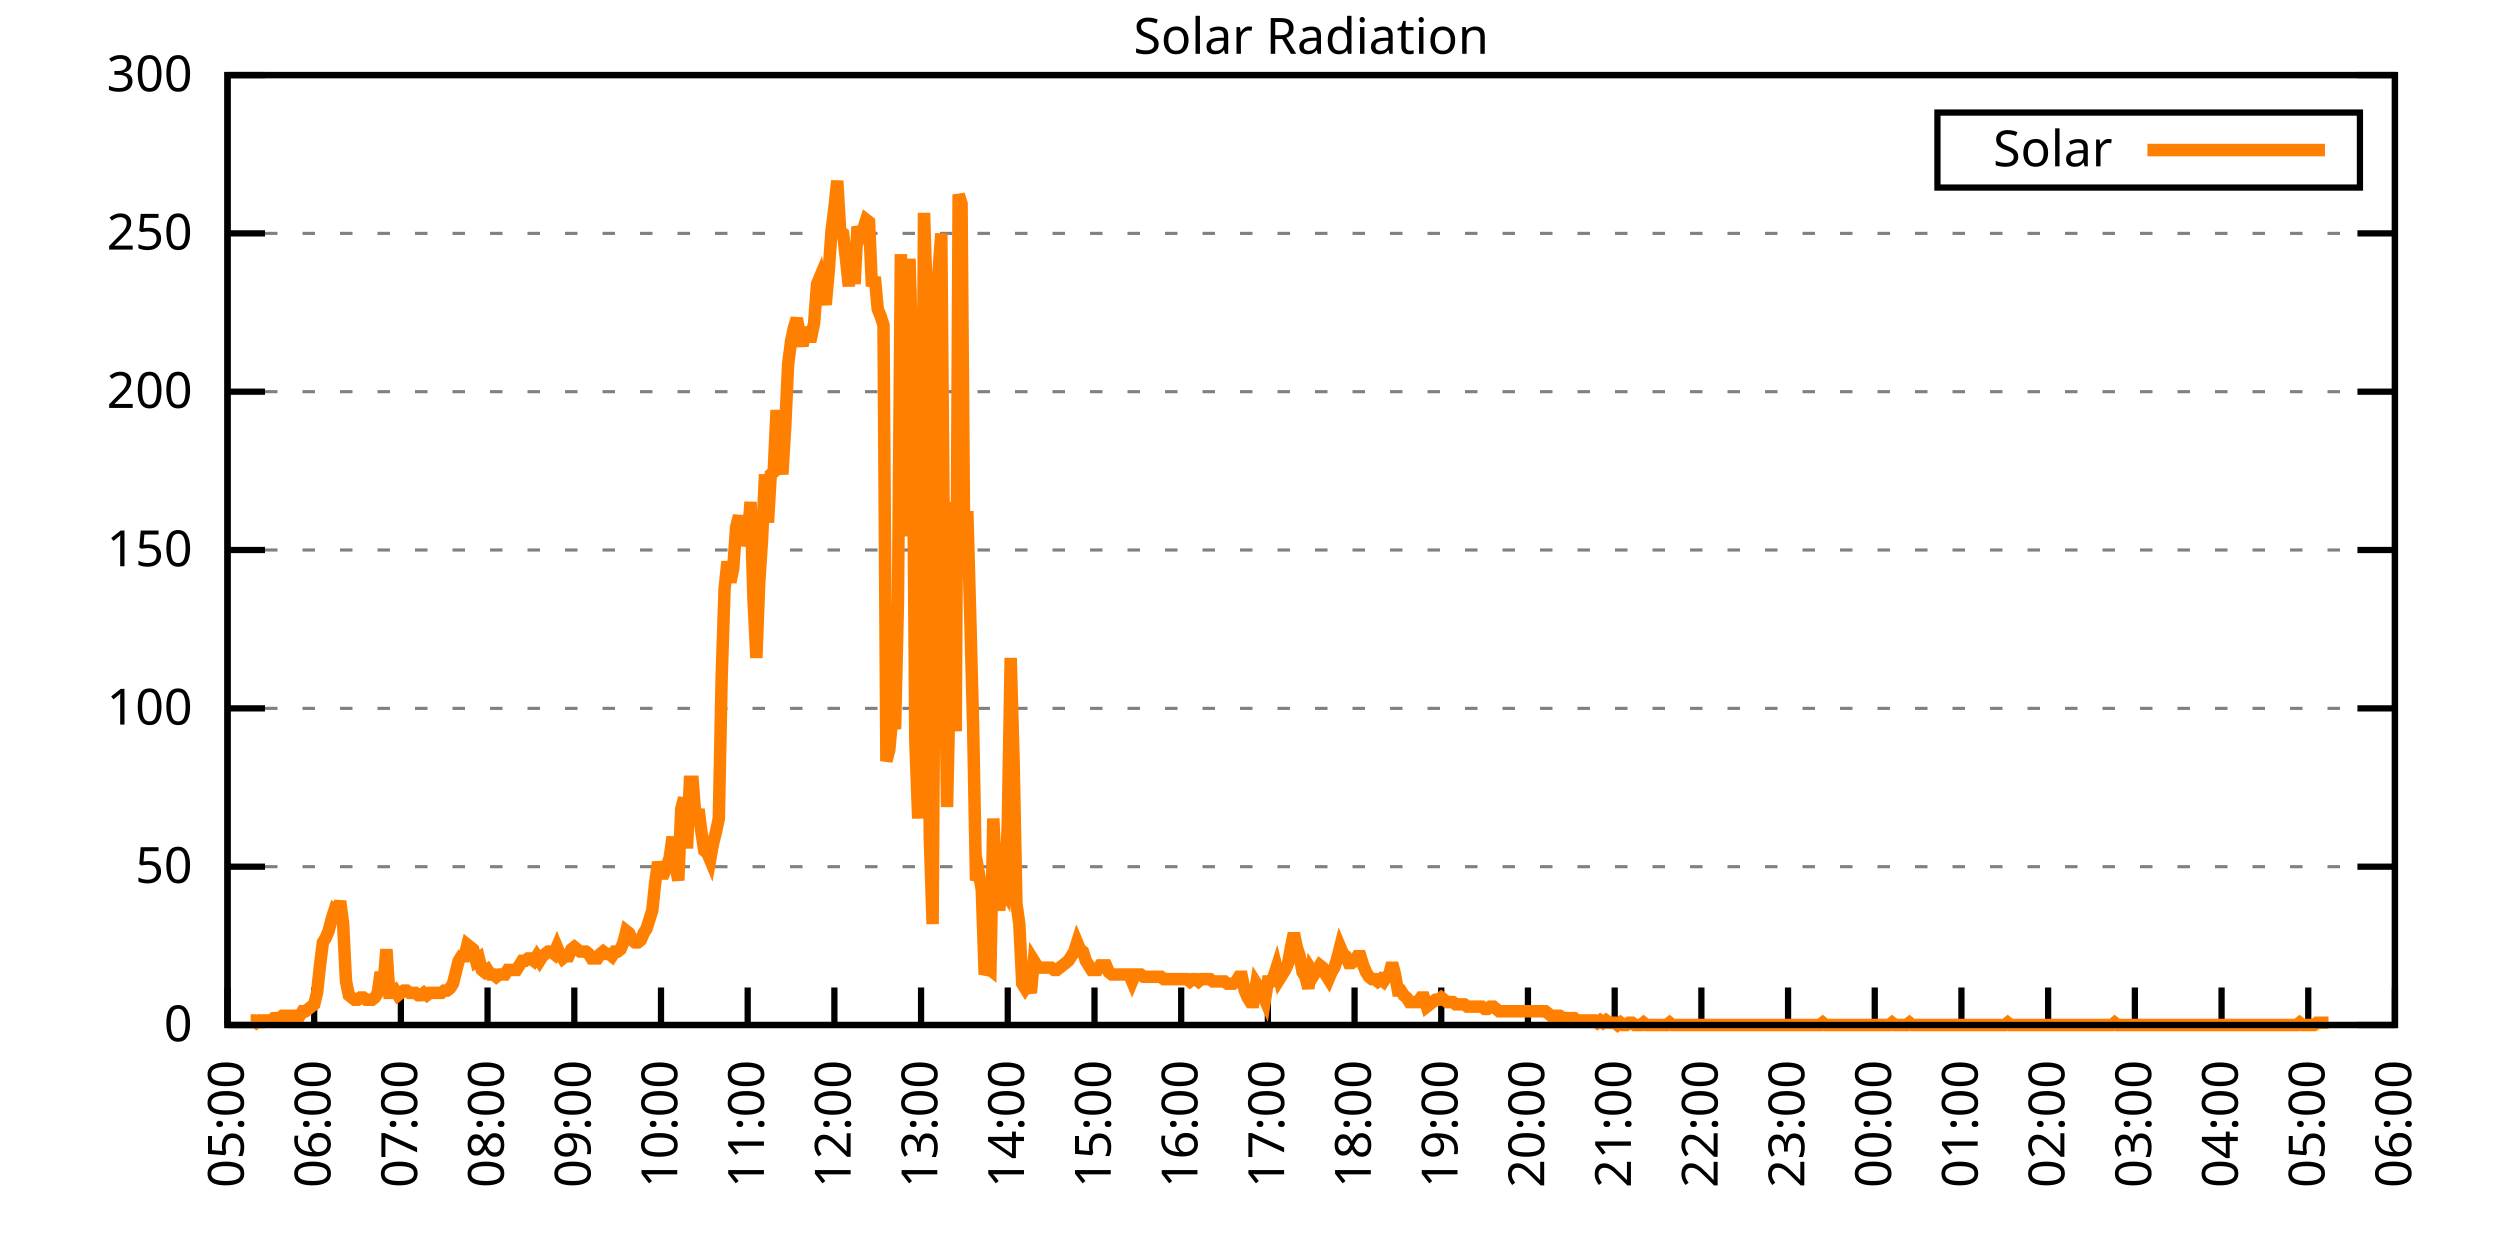
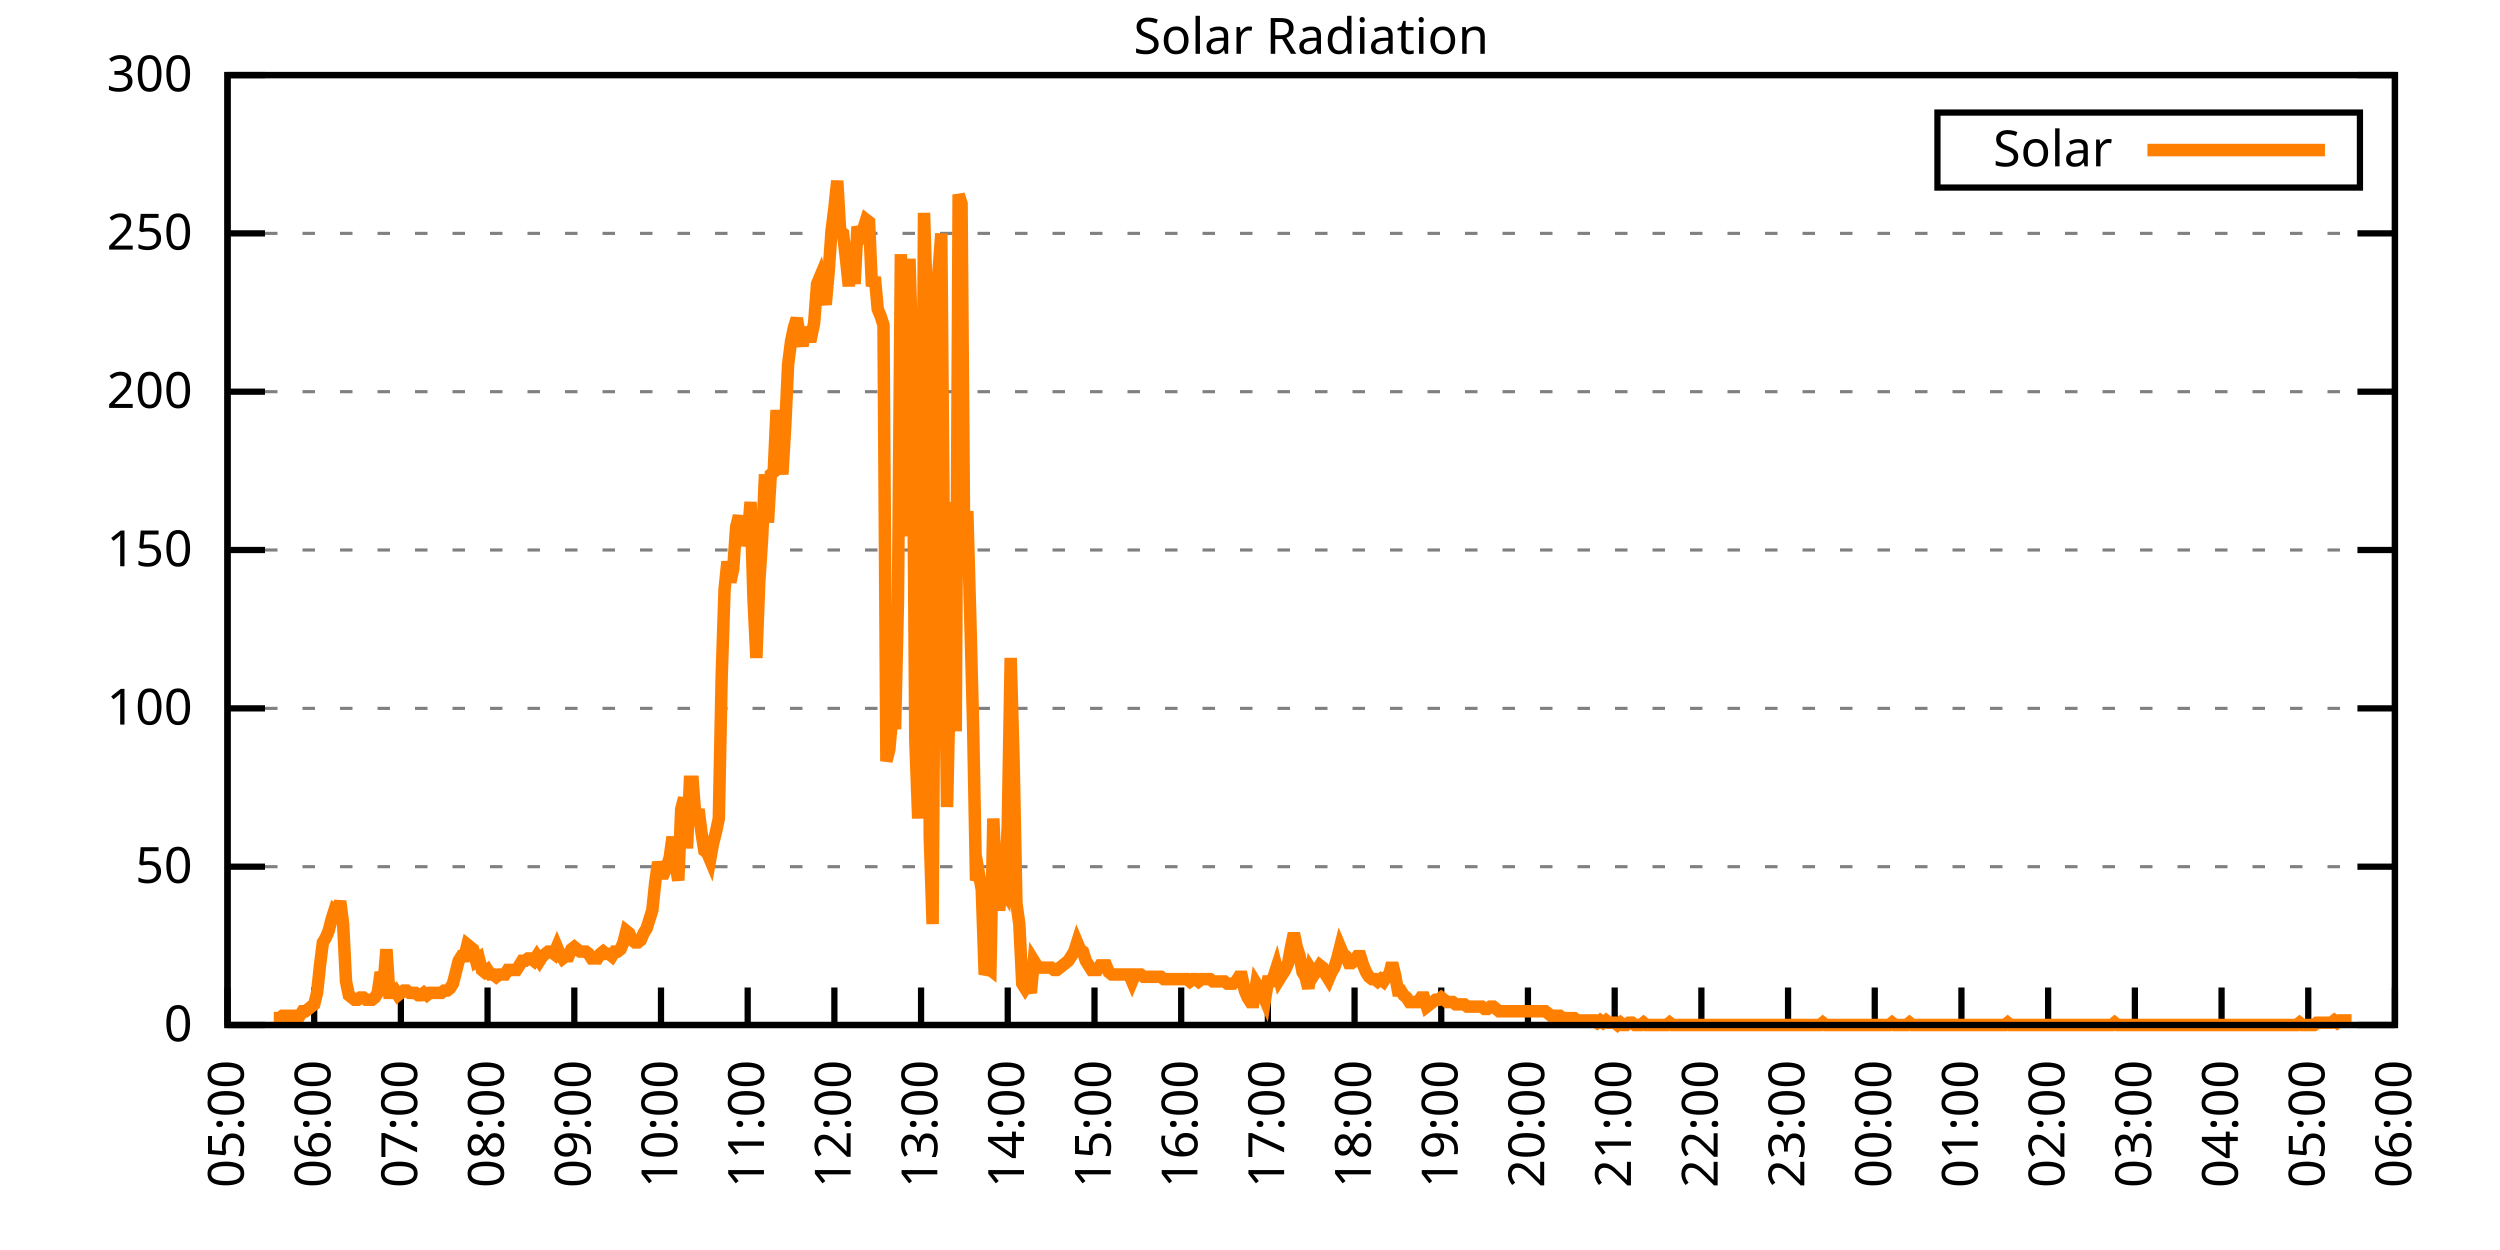
<svg xmlns="http://www.w3.org/2000/svg" xmlns:xlink="http://www.w3.org/1999/xlink" width="400" height="200" viewBox="0 0 400 200">
  <g id="gnuplot_canvas">
    <rect x="0" y="0" width="400" height="200" fill="none" />
    <defs>
      <circle id="gpDot" r="0.5" stroke-width="0.5" stroke="currentColor" />
      <path id="gpPt0" stroke-width="0.333" stroke="currentColor" d="M-1,0 h2 M0,-1 v2" />
      <path id="gpPt1" stroke-width="0.333" stroke="currentColor" d="M-1,-1 L1,1 M1,-1 L-1,1" />
      <path id="gpPt2" stroke-width="0.333" stroke="currentColor" d="M-1,0 L1,0 M0,-1 L0,1 M-1,-1 L1,1 M-1,1 L1,-1" />
      <rect id="gpPt3" stroke-width="0.333" stroke="currentColor" x="-1" y="-1" width="2" height="2" />
      <rect id="gpPt4" stroke-width="0.333" stroke="currentColor" fill="currentColor" x="-1" y="-1" width="2" height="2" />
      <circle id="gpPt5" stroke-width="0.333" stroke="currentColor" cx="0" cy="0" r="1" />
      <use xlink:href="#gpPt5" id="gpPt6" fill="currentColor" stroke="none" />
      <path id="gpPt7" stroke-width="0.333" stroke="currentColor" d="M0,-1.33 L-1.33,0.67 L1.33,0.67 z" />
      <use xlink:href="#gpPt7" id="gpPt8" fill="currentColor" stroke="none" />
      <use xlink:href="#gpPt7" id="gpPt9" stroke="currentColor" transform="rotate(180)" />
      <use xlink:href="#gpPt9" id="gpPt10" fill="currentColor" stroke="none" />
      <use xlink:href="#gpPt3" id="gpPt11" stroke="currentColor" transform="rotate(45)" />
      <use xlink:href="#gpPt11" id="gpPt12" fill="currentColor" stroke="none" />
      <path id="gpPt13" stroke-width="0.333" stroke="currentColor" d="M0,1.330 L1.265,0.411 L0.782,-1.067 L-0.782,-1.076 L-1.265,0.411 z" />
      <use xlink:href="#gpPt13" id="gpPt14" fill="currentColor" stroke="none" />
      <filter id="textbox" filterUnits="objectBoundingBox" x="0" y="0" height="1" width="1">
        <feFlood flood-color="white" flood-opacity="1" result="bgnd" />
        <feComposite in="SourceGraphic" in2="bgnd" operator="atop" />
      </filter>
      <filter id="greybox" filterUnits="objectBoundingBox" x="0" y="0" height="1" width="1">
        <feFlood flood-color="lightgrey" flood-opacity="1" result="grey" />
        <feComposite in="SourceGraphic" in2="grey" operator="atop" />
      </filter>
    </defs>
    <g fill="none" color="white" stroke="currentColor" stroke-width="1.00" stroke-linecap="butt" stroke-linejoin="miter">
</g>
    <g fill="none" color="black" stroke="currentColor" stroke-width="1.00" stroke-linecap="butt" stroke-linejoin="miter">
      <g stroke="none" shape-rendering="crispEdges">
        <polygon fill="rgb(255, 255, 255)" points="36.40,164.00 383.18,164.00 383.18,12.02 36.40,12.02 " />
      </g>
    </g>
    <g fill="none" color="black" stroke="currentColor" stroke-width="1.00" stroke-linecap="butt" stroke-linejoin="miter">
</g>
    <g fill="none" color="black" stroke="black" stroke-width="0.50" stroke-linecap="butt" stroke-linejoin="miter">
</g>
    <g fill="none" color="gray" stroke="currentColor" stroke-width="0.50" stroke-linecap="butt" stroke-linejoin="miter">
      <path stroke="gray" stroke-dasharray="2,4" class="gridline" d="M36.40,164.00 L383.19,164.00  " />
    </g>
    <g fill="none" color="gray" stroke="gray" stroke-width="1.00" stroke-linecap="butt" stroke-linejoin="miter">
</g>
    <g fill="none" color="black" stroke="currentColor" stroke-width="1.00" stroke-linecap="butt" stroke-linejoin="miter">
      <path stroke="black" d="M36.40,164.00 L42.40,164.00 M383.19,164.00 L377.19,164.00  " />
      <g transform="translate(30.80,166.60)" stroke="none" fill="black" font-family="Sans" font-size="8.00" text-anchor="end">
        <text>
          <tspan font-family="Sans"> 0</tspan>
        </text>
      </g>
    </g>
    <g fill="none" color="black" stroke="currentColor" stroke-width="1.00" stroke-linecap="butt" stroke-linejoin="miter">
</g>
    <g fill="none" color="black" stroke="black" stroke-width="0.50" stroke-linecap="butt" stroke-linejoin="miter">
</g>
    <g fill="none" color="gray" stroke="currentColor" stroke-width="0.50" stroke-linecap="butt" stroke-linejoin="miter">
      <path stroke="gray" stroke-dasharray="2,4" class="gridline" d="M36.40,138.67 L383.19,138.67  " />
    </g>
    <g fill="none" color="gray" stroke="gray" stroke-width="1.00" stroke-linecap="butt" stroke-linejoin="miter">
</g>
    <g fill="none" color="black" stroke="currentColor" stroke-width="1.00" stroke-linecap="butt" stroke-linejoin="miter">
      <path stroke="black" d="M36.40,138.67 L42.40,138.67 M383.19,138.67 L377.19,138.67  " />
      <g transform="translate(30.80,141.27)" stroke="none" fill="black" font-family="Sans" font-size="8.00" text-anchor="end">
        <text>
          <tspan font-family="Sans"> 50</tspan>
        </text>
      </g>
    </g>
    <g fill="none" color="black" stroke="currentColor" stroke-width="1.00" stroke-linecap="butt" stroke-linejoin="miter">
</g>
    <g fill="none" color="black" stroke="black" stroke-width="0.50" stroke-linecap="butt" stroke-linejoin="miter">
</g>
    <g fill="none" color="gray" stroke="currentColor" stroke-width="0.50" stroke-linecap="butt" stroke-linejoin="miter">
      <path stroke="gray" stroke-dasharray="2,4" class="gridline" d="M36.40,113.34 L383.19,113.34  " />
    </g>
    <g fill="none" color="gray" stroke="gray" stroke-width="1.00" stroke-linecap="butt" stroke-linejoin="miter">
</g>
    <g fill="none" color="black" stroke="currentColor" stroke-width="1.00" stroke-linecap="butt" stroke-linejoin="miter">
      <path stroke="black" d="M36.40,113.34 L42.40,113.34 M383.19,113.34 L377.19,113.34  " />
      <g transform="translate(30.80,115.94)" stroke="none" fill="black" font-family="Sans" font-size="8.00" text-anchor="end">
        <text>
          <tspan font-family="Sans"> 100</tspan>
        </text>
      </g>
    </g>
    <g fill="none" color="black" stroke="currentColor" stroke-width="1.00" stroke-linecap="butt" stroke-linejoin="miter">
</g>
    <g fill="none" color="black" stroke="black" stroke-width="0.50" stroke-linecap="butt" stroke-linejoin="miter">
</g>
    <g fill="none" color="gray" stroke="currentColor" stroke-width="0.50" stroke-linecap="butt" stroke-linejoin="miter">
      <path stroke="gray" stroke-dasharray="2,4" class="gridline" d="M36.40,88.00 L383.19,88.00  " />
    </g>
    <g fill="none" color="gray" stroke="gray" stroke-width="1.00" stroke-linecap="butt" stroke-linejoin="miter">
</g>
    <g fill="none" color="black" stroke="currentColor" stroke-width="1.00" stroke-linecap="butt" stroke-linejoin="miter">
      <path stroke="black" d="M36.40,88.00 L42.40,88.00 M383.19,88.00 L377.19,88.00  " />
      <g transform="translate(30.80,90.60)" stroke="none" fill="black" font-family="Sans" font-size="8.00" text-anchor="end">
        <text>
          <tspan font-family="Sans"> 150</tspan>
        </text>
      </g>
    </g>
    <g fill="none" color="black" stroke="currentColor" stroke-width="1.00" stroke-linecap="butt" stroke-linejoin="miter">
</g>
    <g fill="none" color="black" stroke="black" stroke-width="0.50" stroke-linecap="butt" stroke-linejoin="miter">
</g>
    <g fill="none" color="gray" stroke="currentColor" stroke-width="0.50" stroke-linecap="butt" stroke-linejoin="miter">
      <path stroke="gray" stroke-dasharray="2,4" class="gridline" d="M36.40,62.67 L383.19,62.67  " />
    </g>
    <g fill="none" color="gray" stroke="gray" stroke-width="1.00" stroke-linecap="butt" stroke-linejoin="miter">
</g>
    <g fill="none" color="black" stroke="currentColor" stroke-width="1.00" stroke-linecap="butt" stroke-linejoin="miter">
      <path stroke="black" d="M36.40,62.67 L42.40,62.67 M383.19,62.67 L377.19,62.67  " />
      <g transform="translate(30.80,65.27)" stroke="none" fill="black" font-family="Sans" font-size="8.00" text-anchor="end">
        <text>
          <tspan font-family="Sans"> 200</tspan>
        </text>
      </g>
    </g>
    <g fill="none" color="black" stroke="currentColor" stroke-width="1.00" stroke-linecap="butt" stroke-linejoin="miter">
</g>
    <g fill="none" color="black" stroke="black" stroke-width="0.50" stroke-linecap="butt" stroke-linejoin="miter">
</g>
    <g fill="none" color="gray" stroke="currentColor" stroke-width="0.50" stroke-linecap="butt" stroke-linejoin="miter">
      <path stroke="gray" stroke-dasharray="2,4" class="gridline" d="M36.40,37.34 L383.19,37.34  " />
    </g>
    <g fill="none" color="gray" stroke="gray" stroke-width="1.00" stroke-linecap="butt" stroke-linejoin="miter">
</g>
    <g fill="none" color="black" stroke="currentColor" stroke-width="1.00" stroke-linecap="butt" stroke-linejoin="miter">
      <path stroke="black" d="M36.40,37.34 L42.40,37.34 M383.19,37.34 L377.19,37.34  " />
      <g transform="translate(30.80,39.94)" stroke="none" fill="black" font-family="Sans" font-size="8.00" text-anchor="end">
        <text>
          <tspan font-family="Sans"> 250</tspan>
        </text>
      </g>
    </g>
    <g fill="none" color="black" stroke="currentColor" stroke-width="1.00" stroke-linecap="butt" stroke-linejoin="miter">
</g>
    <g fill="none" color="black" stroke="black" stroke-width="0.50" stroke-linecap="butt" stroke-linejoin="miter">
</g>
    <g fill="none" color="gray" stroke="currentColor" stroke-width="0.50" stroke-linecap="butt" stroke-linejoin="miter">
      <path stroke="gray" stroke-dasharray="2,4" class="gridline" d="M36.40,12.01 L383.19,12.01  " />
    </g>
    <g fill="none" color="gray" stroke="gray" stroke-width="1.00" stroke-linecap="butt" stroke-linejoin="miter">
</g>
    <g fill="none" color="black" stroke="currentColor" stroke-width="1.00" stroke-linecap="butt" stroke-linejoin="miter">
      <path stroke="black" d="M36.40,12.01 L42.40,12.01 M383.19,12.01 L377.19,12.01  " />
      <g transform="translate(30.80,14.61)" stroke="none" fill="black" font-family="Sans" font-size="8.00" text-anchor="end">
        <text>
          <tspan font-family="Sans"> 300</tspan>
        </text>
      </g>
    </g>
    <g fill="none" color="black" stroke="currentColor" stroke-width="1.00" stroke-linecap="butt" stroke-linejoin="miter">
      <path stroke="black" d="M36.40,164.00 L36.40,158.00  " />
      <g transform="translate(39.00,169.60) rotate(270.00)" stroke="none" fill="black" font-family="Sans" font-size="8.00" text-anchor="end">
        <text>
          <tspan font-family="Sans">05:00</tspan>
        </text>
      </g>
    </g>
    <g fill="none" color="black" stroke="currentColor" stroke-width="1.00" stroke-linecap="butt" stroke-linejoin="miter">
      <path stroke="black" d="M50.27,164.00 L50.27,158.00  " />
      <g transform="translate(52.87,169.60) rotate(270.00)" stroke="none" fill="black" font-family="Sans" font-size="8.00" text-anchor="end">
        <text>
          <tspan font-family="Sans">06:00</tspan>
        </text>
      </g>
    </g>
    <g fill="none" color="black" stroke="currentColor" stroke-width="1.00" stroke-linecap="butt" stroke-linejoin="miter">
      <path stroke="black" d="M64.14,164.00 L64.14,158.00  " />
      <g transform="translate(66.74,169.60) rotate(270.00)" stroke="none" fill="black" font-family="Sans" font-size="8.00" text-anchor="end">
        <text>
          <tspan font-family="Sans">07:00</tspan>
        </text>
      </g>
    </g>
    <g fill="none" color="black" stroke="currentColor" stroke-width="1.00" stroke-linecap="butt" stroke-linejoin="miter">
      <path stroke="black" d="M78.01,164.00 L78.01,158.00  " />
      <g transform="translate(80.61,169.60) rotate(270.00)" stroke="none" fill="black" font-family="Sans" font-size="8.00" text-anchor="end">
        <text>
          <tspan font-family="Sans">08:00</tspan>
        </text>
      </g>
    </g>
    <g fill="none" color="black" stroke="currentColor" stroke-width="1.00" stroke-linecap="butt" stroke-linejoin="miter">
      <path stroke="black" d="M91.89,164.00 L91.89,158.00  " />
      <g transform="translate(94.49,169.60) rotate(270.00)" stroke="none" fill="black" font-family="Sans" font-size="8.00" text-anchor="end">
        <text>
          <tspan font-family="Sans">09:00</tspan>
        </text>
      </g>
    </g>
    <g fill="none" color="black" stroke="currentColor" stroke-width="1.00" stroke-linecap="butt" stroke-linejoin="miter">
      <path stroke="black" d="M105.76,164.00 L105.76,158.00  " />
      <g transform="translate(108.36,169.60) rotate(270.00)" stroke="none" fill="black" font-family="Sans" font-size="8.00" text-anchor="end">
        <text>
          <tspan font-family="Sans">10:00</tspan>
        </text>
      </g>
    </g>
    <g fill="none" color="black" stroke="currentColor" stroke-width="1.00" stroke-linecap="butt" stroke-linejoin="miter">
      <path stroke="black" d="M119.63,164.00 L119.63,158.00  " />
      <g transform="translate(122.23,169.60) rotate(270.00)" stroke="none" fill="black" font-family="Sans" font-size="8.00" text-anchor="end">
        <text>
          <tspan font-family="Sans">11:00</tspan>
        </text>
      </g>
    </g>
    <g fill="none" color="black" stroke="currentColor" stroke-width="1.00" stroke-linecap="butt" stroke-linejoin="miter">
      <path stroke="black" d="M133.50,164.00 L133.50,158.00  " />
      <g transform="translate(136.10,169.60) rotate(270.00)" stroke="none" fill="black" font-family="Sans" font-size="8.00" text-anchor="end">
        <text>
          <tspan font-family="Sans">12:00</tspan>
        </text>
      </g>
    </g>
    <g fill="none" color="black" stroke="currentColor" stroke-width="1.00" stroke-linecap="butt" stroke-linejoin="miter">
      <path stroke="black" d="M147.37,164.00 L147.37,158.00  " />
      <g transform="translate(149.97,169.60) rotate(270.00)" stroke="none" fill="black" font-family="Sans" font-size="8.00" text-anchor="end">
        <text>
          <tspan font-family="Sans">13:00</tspan>
        </text>
      </g>
    </g>
    <g fill="none" color="black" stroke="currentColor" stroke-width="1.00" stroke-linecap="butt" stroke-linejoin="miter">
      <path stroke="black" d="M161.24,164.00 L161.24,158.00  " />
      <g transform="translate(163.84,169.60) rotate(270.00)" stroke="none" fill="black" font-family="Sans" font-size="8.00" text-anchor="end">
        <text>
          <tspan font-family="Sans">14:00</tspan>
        </text>
      </g>
    </g>
    <g fill="none" color="black" stroke="currentColor" stroke-width="1.00" stroke-linecap="butt" stroke-linejoin="miter">
      <path stroke="black" d="M175.12,164.00 L175.12,158.00  " />
      <g transform="translate(177.72,169.60) rotate(270.00)" stroke="none" fill="black" font-family="Sans" font-size="8.00" text-anchor="end">
        <text>
          <tspan font-family="Sans">15:00</tspan>
        </text>
      </g>
    </g>
    <g fill="none" color="black" stroke="currentColor" stroke-width="1.00" stroke-linecap="butt" stroke-linejoin="miter">
      <path stroke="black" d="M188.99,164.00 L188.99,158.00  " />
      <g transform="translate(191.59,169.60) rotate(270.00)" stroke="none" fill="black" font-family="Sans" font-size="8.00" text-anchor="end">
        <text>
          <tspan font-family="Sans">16:00</tspan>
        </text>
      </g>
    </g>
    <g fill="none" color="black" stroke="currentColor" stroke-width="1.00" stroke-linecap="butt" stroke-linejoin="miter">
      <path stroke="black" d="M202.86,164.00 L202.86,158.00  " />
      <g transform="translate(205.46,169.60) rotate(270.00)" stroke="none" fill="black" font-family="Sans" font-size="8.00" text-anchor="end">
        <text>
          <tspan font-family="Sans">17:00</tspan>
        </text>
      </g>
    </g>
    <g fill="none" color="black" stroke="currentColor" stroke-width="1.00" stroke-linecap="butt" stroke-linejoin="miter">
      <path stroke="black" d="M216.73,164.00 L216.73,158.00  " />
      <g transform="translate(219.33,169.60) rotate(270.00)" stroke="none" fill="black" font-family="Sans" font-size="8.00" text-anchor="end">
        <text>
          <tspan font-family="Sans">18:00</tspan>
        </text>
      </g>
    </g>
    <g fill="none" color="black" stroke="currentColor" stroke-width="1.00" stroke-linecap="butt" stroke-linejoin="miter">
      <path stroke="black" d="M230.60,164.00 L230.60,158.00  " />
      <g transform="translate(233.20,169.60) rotate(270.00)" stroke="none" fill="black" font-family="Sans" font-size="8.00" text-anchor="end">
        <text>
          <tspan font-family="Sans">19:00</tspan>
        </text>
      </g>
    </g>
    <g fill="none" color="black" stroke="currentColor" stroke-width="1.00" stroke-linecap="butt" stroke-linejoin="miter">
      <path stroke="black" d="M244.47,164.00 L244.47,158.00  " />
      <g transform="translate(247.07,169.60) rotate(270.00)" stroke="none" fill="black" font-family="Sans" font-size="8.00" text-anchor="end">
        <text>
          <tspan font-family="Sans">20:00</tspan>
        </text>
      </g>
    </g>
    <g fill="none" color="black" stroke="currentColor" stroke-width="1.00" stroke-linecap="butt" stroke-linejoin="miter">
      <path stroke="black" d="M258.35,164.00 L258.35,158.00  " />
      <g transform="translate(260.95,169.60) rotate(270.00)" stroke="none" fill="black" font-family="Sans" font-size="8.00" text-anchor="end">
        <text>
          <tspan font-family="Sans">21:00</tspan>
        </text>
      </g>
    </g>
    <g fill="none" color="black" stroke="currentColor" stroke-width="1.00" stroke-linecap="butt" stroke-linejoin="miter">
      <path stroke="black" d="M272.22,164.00 L272.22,158.00  " />
      <g transform="translate(274.82,169.60) rotate(270.00)" stroke="none" fill="black" font-family="Sans" font-size="8.00" text-anchor="end">
        <text>
          <tspan font-family="Sans">22:00</tspan>
        </text>
      </g>
    </g>
    <g fill="none" color="black" stroke="currentColor" stroke-width="1.00" stroke-linecap="butt" stroke-linejoin="miter">
      <path stroke="black" d="M286.09,164.00 L286.09,158.00  " />
      <g transform="translate(288.69,169.60) rotate(270.00)" stroke="none" fill="black" font-family="Sans" font-size="8.00" text-anchor="end">
        <text>
          <tspan font-family="Sans">23:00</tspan>
        </text>
      </g>
    </g>
    <g fill="none" color="black" stroke="currentColor" stroke-width="1.00" stroke-linecap="butt" stroke-linejoin="miter">
      <path stroke="black" d="M299.96,164.00 L299.96,158.00  " />
      <g transform="translate(302.56,169.60) rotate(270.00)" stroke="none" fill="black" font-family="Sans" font-size="8.00" text-anchor="end">
        <text>
          <tspan font-family="Sans">00:00</tspan>
        </text>
      </g>
    </g>
    <g fill="none" color="black" stroke="currentColor" stroke-width="1.00" stroke-linecap="butt" stroke-linejoin="miter">
      <path stroke="black" d="M313.83,164.00 L313.83,158.00  " />
      <g transform="translate(316.43,169.60) rotate(270.00)" stroke="none" fill="black" font-family="Sans" font-size="8.00" text-anchor="end">
        <text>
          <tspan font-family="Sans">01:00</tspan>
        </text>
      </g>
    </g>
    <g fill="none" color="black" stroke="currentColor" stroke-width="1.00" stroke-linecap="butt" stroke-linejoin="miter">
      <path stroke="black" d="M327.70,164.00 L327.70,158.00  " />
      <g transform="translate(330.30,169.60) rotate(270.00)" stroke="none" fill="black" font-family="Sans" font-size="8.00" text-anchor="end">
        <text>
          <tspan font-family="Sans">02:00</tspan>
        </text>
      </g>
    </g>
    <g fill="none" color="black" stroke="currentColor" stroke-width="1.00" stroke-linecap="butt" stroke-linejoin="miter">
      <path stroke="black" d="M341.58,164.00 L341.58,158.00  " />
      <g transform="translate(344.18,169.60) rotate(270.00)" stroke="none" fill="black" font-family="Sans" font-size="8.00" text-anchor="end">
        <text>
          <tspan font-family="Sans">03:00</tspan>
        </text>
      </g>
    </g>
    <g fill="none" color="black" stroke="currentColor" stroke-width="1.00" stroke-linecap="butt" stroke-linejoin="miter">
      <path stroke="black" d="M355.45,164.00 L355.45,158.00  " />
      <g transform="translate(358.05,169.60) rotate(270.00)" stroke="none" fill="black" font-family="Sans" font-size="8.00" text-anchor="end">
        <text>
          <tspan font-family="Sans">04:00</tspan>
        </text>
      </g>
    </g>
    <g fill="none" color="black" stroke="currentColor" stroke-width="1.00" stroke-linecap="butt" stroke-linejoin="miter">
      <path stroke="black" d="M369.32,164.00 L369.32,158.00  " />
      <g transform="translate(371.92,169.60) rotate(270.00)" stroke="none" fill="black" font-family="Sans" font-size="8.00" text-anchor="end">
        <text>
          <tspan font-family="Sans">05:00</tspan>
        </text>
      </g>
    </g>
    <g fill="none" color="black" stroke="currentColor" stroke-width="1.00" stroke-linecap="butt" stroke-linejoin="miter">
      <path stroke="black" d="M383.19,164.00 L383.19,158.00  " />
      <g transform="translate(385.79,169.60) rotate(270.00)" stroke="none" fill="black" font-family="Sans" font-size="8.00" text-anchor="end">
        <text>
          <tspan font-family="Sans">06:00</tspan>
        </text>
      </g>
    </g>
    <g fill="none" color="black" stroke="currentColor" stroke-width="1.00" stroke-linecap="butt" stroke-linejoin="miter">
</g>
    <g fill="none" color="black" stroke="currentColor" stroke-width="1.00" stroke-linecap="butt" stroke-linejoin="miter">
      <path stroke="black" d="M36.40,12.01 L36.40,164.00 L383.19,164.00 L383.19,12.01 L36.40,12.01 Z  " />
    </g>
    <g fill="none" color="black" stroke="currentColor" stroke-width="1.00" stroke-linecap="butt" stroke-linejoin="miter">
</g>
    <g fill="none" color="black" stroke="currentColor" stroke-width="1.00" stroke-linecap="butt" stroke-linejoin="miter">
      <path stroke="black" d="M309.99,30.01 L309.99,18.01 L377.59,18.01 L377.59,30.01 L309.99,30.01 Z  " />
    </g>
    <g id="Solar_Radiation_plot_1">
      <g fill="none" color="white" stroke="black" stroke-width="2.00" stroke-linecap="butt" stroke-linejoin="miter">
</g>
      <g fill="none" color="black" stroke="currentColor" stroke-width="2.00" stroke-linecap="butt" stroke-linejoin="miter">
        <g transform="translate(337.99,26.61)" stroke="none" fill="black" font-family="Sans" font-size="8.00" text-anchor="end">
          <text>
            <tspan font-family="Sans">Solar</tspan>
          </text>
        </g>
      </g>
      <g fill="none" color="black" stroke="currentColor" stroke-width="2.00" stroke-linecap="butt" stroke-linejoin="miter">
-         <path stroke="rgb(255, 127,   0)" d="M343.59,24.01 L371.99,24.01 M40.10,163.27 L40.56,163.27 L41.02,163.63 L41.49,163.27 L41.95,163.27 L42.41,163.27   L42.87,163.27 L43.34,163.27 L43.80,162.90 L44.26,162.90 L44.72,162.90 L45.19,162.53 L45.65,162.53 L46.11,162.53   L46.57,162.53 L47.03,162.53 L47.50,162.53 L47.96,162.53 L48.42,161.80 L48.88,161.80 L49.35,161.43 L49.81,161.06   L50.27,160.70 L50.73,158.86 L51.20,154.46 L51.66,150.79 L52.12,150.05 L52.58,148.95 L53.05,147.11 L53.51,145.65   L53.97,146.01 L54.43,144.18 L54.90,147.85 L55.36,157.03 L55.82,159.23 L56.28,159.60 L56.75,159.96 L57.21,159.96   L57.67,159.60 L58.13,159.60 L58.59,159.96 L59.06,159.96 L59.52,159.96 L59.98,159.60 L60.44,158.86 L60.91,155.56   L61.37,157.39 L61.83,151.89 L62.29,158.86 L62.76,158.86 L63.22,158.49 L63.68,159.23 L64.14,158.86 L64.61,158.49   L65.07,158.49 L65.53,158.86 L65.99,158.86 L66.46,158.86 L66.92,159.23 L67.38,159.23 L67.84,158.86 L68.30,159.23   L68.77,158.86 L69.23,158.86 L69.69,158.86 L70.15,158.86 L70.62,158.86 L71.08,158.49 L71.54,158.49 L72.00,158.13   L72.47,157.39 L72.93,155.56 L73.39,153.72 L73.85,152.99 L74.32,152.99 L74.78,151.15 L75.24,151.52 L75.70,151.89   L76.17,153.72 L76.63,153.35 L77.09,155.19 L77.55,155.56 L78.01,155.19 L78.48,155.92 L78.94,155.92 L79.40,156.29   L79.86,155.92 L80.33,155.92 L80.79,155.92 L81.25,155.19 L81.71,155.19 L82.18,155.19 L82.64,155.19 L83.10,154.46   L83.56,153.72 L84.03,153.72 L84.49,153.35 L84.95,153.35 L85.41,153.72 L85.88,152.99 L86.34,153.72 L86.80,152.99   L87.26,152.62 L87.72,152.25 L88.19,152.25 L88.65,152.62 L89.11,151.52 L89.57,152.62 L90.04,153.35 L90.50,152.99   L90.96,152.99 L91.42,151.89 L91.89,151.52 L92.35,151.89 L92.81,152.25 L93.27,152.25 L93.74,152.25 L94.20,152.62   L94.66,153.35 L95.12,153.35 L95.59,153.35 L96.05,152.62 L96.51,152.25 L96.97,152.62 L97.44,152.62 L97.90,152.99   L98.36,152.25 L98.82,152.25 L99.28,151.89 L99.75,150.79 L100.21,148.95 L100.67,149.32 L101.13,150.42 L101.60,150.79   L102.06,150.79 L102.52,150.42 L102.98,149.32 L103.45,148.58 L103.91,147.11 L104.37,145.65 L104.83,141.24 L105.30,137.94   L105.76,139.77 L106.22,139.77 L106.68,138.67 L107.15,137.20 L107.61,133.90 L108.07,138.30 L108.53,140.87 L108.99,129.49   L109.46,127.66 L109.92,135.74 L110.38,125.09 L110.84,125.09 L111.31,131.33 L111.77,129.49 L112.23,133.17 L112.69,136.10   L113.16,136.47 L113.62,137.57 L114.08,135.00 L114.54,133.17 L115.01,130.96 L115.47,108.20 L115.93,94.26 L116.39,89.85   L116.86,93.15 L117.32,90.95 L117.78,84.34 L118.24,82.51 L118.70,87.28 L119.17,85.45 L119.63,86.18 L120.09,80.31   L120.55,95.72 L121.02,105.27 L121.48,93.15 L121.94,86.18 L122.40,75.90 L122.87,83.61 L123.33,75.90 L123.79,75.53   L124.25,65.62 L124.72,71.50 L125.18,75.90 L125.64,68.19 L126.10,58.28 L126.57,54.61 L127.03,52.41 L127.49,50.94   L127.95,53.51 L128.41,55.35 L128.88,52.41 L129.34,53.88 L129.80,53.88 L130.26,51.68 L130.73,45.43 L131.19,44.33   L131.65,46.54 L132.11,48.74 L132.58,43.60 L133.04,36.99 L133.50,33.32 L133.96,28.92 L134.43,36.99 L134.89,37.36   L135.35,41.40 L135.81,45.80 L136.28,39.56 L136.74,45.43 L137.20,36.26 L137.66,37.73 L138.13,36.63 L138.59,35.16   L139.05,35.52 L139.51,45.80 L139.97,44.33 L140.44,49.47 L140.90,50.57 L141.36,52.04 L141.82,121.79 L142.29,119.95   L142.75,114.81 L143.21,116.65 L143.67,96.46 L144.14,40.66 L144.60,85.81 L145.06,70.03 L145.52,41.40 L145.99,57.92   L146.45,118.48 L146.91,130.96 L147.37,113.34 L147.84,34.06 L148.30,48.37 L148.76,133.90 L149.22,147.85 L149.68,75.90   L150.15,43.60 L150.61,37.36 L151.07,93.52 L151.53,129.13 L152.00,107.10 L152.46,80.31 L152.92,117.01 L153.38,31.12   L153.85,32.59 L154.31,92.05 L154.77,81.78 L155.23,98.29 L155.70,116.28 L156.16,140.87 L156.62,139.77 L157.08,142.34   L157.55,155.92 L158.01,154.82 L158.47,155.19 L158.93,130.96 L159.39,141.61 L159.86,145.65 L160.32,141.98 L160.78,142.71   L161.24,132.06 L161.71,105.27 L162.17,121.42 L162.63,144.55 L163.09,147.85 L163.56,157.39 L164.02,158.13 L164.48,157.39   L164.94,158.86 L165.41,153.72 L165.87,154.46 L166.33,154.82 L166.79,154.82 L167.26,154.82 L167.72,154.82 L168.18,154.82   L168.64,155.19 L169.10,155.19 L169.57,154.82 L170.03,154.46 L170.49,154.09 L170.95,153.72 L171.42,152.99 L171.88,152.25   L172.34,150.79 L172.80,151.89 L173.27,152.25 L173.73,153.72 L174.19,154.46 L174.65,155.19 L175.12,155.19 L175.58,155.19   L176.04,154.46 L176.50,154.46 L176.97,154.46 L177.43,155.56 L177.89,155.92 L178.35,155.92 L178.82,155.92 L179.28,155.92   L179.74,155.92 L180.20,155.92 L180.66,155.92 L181.13,157.03 L181.59,155.92 L182.05,155.92 L182.51,155.92 L182.98,156.29   L183.44,156.29 L183.90,156.29 L184.36,156.29 L184.83,156.29 L185.29,156.29 L185.75,156.29 L186.21,156.66 L186.68,156.66   L187.14,156.66 L187.60,156.66 L188.06,156.66 L188.53,156.66 L188.99,156.66 L189.45,156.66 L189.91,156.66 L190.37,157.03   L190.84,156.66 L191.30,156.66 L191.76,157.03 L192.22,156.66 L192.69,156.66 L193.15,156.66 L193.61,156.66 L194.07,157.03   L194.54,157.03 L195.00,157.03 L195.46,157.03 L195.92,157.03 L196.39,157.39 L196.85,157.39 L197.31,157.39 L197.77,157.03   L198.24,156.29 L198.70,156.29 L199.16,158.49 L199.62,159.60 L200.08,160.33 L200.55,160.33 L201.01,157.39 L201.47,158.13   L201.93,158.86 L202.40,159.96 L202.86,157.03 L203.32,157.03 L203.78,156.29 L204.25,154.82 L204.71,156.66 L205.17,155.92   L205.63,155.19 L206.10,154.09 L206.56,151.52 L207.02,149.32 L207.48,151.52 L207.95,152.99 L208.41,155.56 L208.87,156.29   L209.33,158.13 L209.80,155.19 L210.26,155.92 L210.72,155.19 L211.18,154.46 L211.64,154.82 L212.11,155.92 L212.57,156.66   L213.03,155.56 L213.49,154.82 L213.96,153.35 L214.42,151.52 L214.88,152.62 L215.34,152.99 L215.81,154.09 L216.27,154.09   L216.73,153.72 L217.19,152.99 L217.66,152.99 L218.12,154.46 L218.58,155.56 L219.04,156.29 L219.51,156.66 L219.97,156.66   L220.43,157.03 L220.89,156.66 L221.35,157.03 L221.82,156.29 L222.28,155.92 L222.74,154.09 L223.20,155.92 L223.67,158.49   L224.13,158.49 L224.59,159.23 L225.05,159.60 L225.52,160.33 L225.98,160.33 L226.44,160.33 L226.90,160.33 L227.37,159.60   L227.83,159.60 L228.29,161.06 L228.75,160.70 L229.22,160.33 L229.68,159.96 L230.14,159.96 L230.60,159.60 L231.06,159.96   L231.53,160.33 L231.99,160.33 L232.45,160.33 L232.91,160.70 L233.38,160.70 L233.84,160.70 L234.30,160.70 L234.76,161.06   L235.23,161.06 L235.69,161.06 L236.15,161.06 L236.61,161.06 L237.08,161.06 L237.54,161.43 L238.00,161.43 L238.46,161.06   L238.93,161.06 L239.39,161.43 L239.85,161.80 L240.31,161.80 L240.77,161.80 L241.24,161.80 L241.70,161.80 L242.16,161.80   L242.62,161.80 L243.09,161.80 L243.55,161.80 L244.01,161.80 L244.47,161.80 L244.94,161.80 L245.40,161.80 L245.86,161.80   L246.32,161.80 L246.79,161.80 L247.25,161.80 L247.71,162.16 L248.17,162.53 L248.64,162.53 L249.10,162.53 L249.56,162.53   L250.02,162.90 L250.49,162.90 L250.95,162.90 L251.41,162.90 L251.87,162.90 L252.33,163.27 L252.80,163.27 L253.26,163.27   L253.72,163.27 L254.18,163.27 L254.65,163.27 L255.11,163.27 L255.57,163.63 L256.03,163.27 L256.50,163.63 L256.96,163.27   L257.42,163.63 L257.88,163.63 L258.35,163.63 L258.81,164.00 L259.27,163.63 L259.73,164.00 L260.20,164.00 L260.66,163.63   L261.12,163.63 L261.58,164.00 L262.04,164.00 L262.51,164.00 L262.97,163.63 L263.43,164.00 L263.89,164.00 L264.36,164.00   L264.82,164.00 L265.28,164.00 L265.74,164.00 L266.21,164.00 L266.67,164.00 L267.13,163.63 L267.59,164.00 L268.06,164.00   L268.52,164.00 L268.98,164.00 L269.44,164.00 L269.91,164.00 L270.37,164.00 L270.83,164.00 L271.29,164.00 L271.75,164.00   L272.22,164.00 L272.68,164.00 L273.14,164.00 L273.60,164.00 L274.07,164.00 L274.53,164.00 L274.99,164.00 L275.45,164.00   L275.92,164.00 L276.38,164.00 L276.84,164.00 L277.30,164.00 L277.77,164.00 L278.23,164.00 L278.69,164.00 L279.15,164.00   L279.62,164.00 L280.08,164.00 L280.54,164.00 L281.00,164.00 L281.46,164.00 L281.93,164.00 L282.39,164.00 L282.85,164.00   L283.31,164.00 L283.78,164.00 L284.24,164.00 L284.70,164.00 L285.16,164.00 L285.63,164.00 L286.09,164.00 L286.55,164.00   L287.01,164.00 L287.48,164.00 L287.94,164.00 L288.40,164.00 L288.86,164.00 L289.33,164.00 L289.79,164.00 L290.25,164.00   L290.71,164.00 L291.18,164.00 L291.64,163.63 L292.10,164.00 L292.56,164.00 L293.02,164.00 L293.49,164.00 L293.95,164.00   L294.41,164.00 L294.87,164.00 L295.34,164.00 L295.80,164.00 L296.26,164.00 L296.72,164.00 L297.19,164.00 L297.65,164.00   L298.11,164.00 L298.57,164.00 L299.04,164.00 L299.50,164.00 L299.96,164.00 L300.42,164.00 L300.89,164.00 L301.35,164.00   L301.81,164.00 L302.27,164.00 L302.73,163.63 L303.20,164.00 L303.66,164.00 L304.12,164.00 L304.58,164.00 L305.05,164.00   L305.51,163.63 L305.97,164.00 L306.43,164.00 L306.90,164.00 L307.36,164.00 L307.82,164.00 L308.28,164.00 L308.75,164.00   L309.21,164.00 L309.67,164.00 L310.13,164.00 L310.60,164.00 L311.06,164.00 L311.52,164.00 L311.98,164.00 L312.44,164.00   L312.91,164.00 L313.37,164.00 L313.83,164.00 L314.29,164.00 L314.76,164.00 L315.22,164.00 L315.68,164.00 L316.14,164.00   L316.61,164.00 L317.07,164.00 L317.53,164.00 L317.99,164.00 L318.46,164.00 L318.92,164.00 L319.38,164.00 L319.84,164.00   L320.31,164.00 L320.77,164.00 L321.23,163.63 L321.69,164.00 L322.15,164.00 L322.62,164.00 L323.08,164.00 L323.54,164.00   L324.00,164.00 L324.47,164.00 L324.93,164.00 L325.39,164.00 L325.85,164.00 L326.32,164.00 L326.78,164.00 L327.24,164.00   L327.70,164.00 L328.17,164.00 L328.63,164.00 L329.09,164.00 L329.55,164.00 L330.02,164.00 L330.48,164.00 L330.94,164.00   L331.40,164.00 L331.87,164.00 L332.33,164.00 L332.79,164.00 L333.25,164.00 L333.71,164.00 L334.18,164.00 L334.64,164.00   L335.10,164.00 L335.56,164.00 L336.03,164.00 L336.49,164.00 L336.95,164.00 L337.41,164.00 L337.88,164.00 L338.34,163.63   L338.80,164.00 L339.26,164.00 L339.73,164.00 L340.19,164.00 L340.65,164.00 L341.11,164.00 L341.58,164.00 L342.04,164.00   L342.50,164.00 L342.96,164.00 L343.42,164.00 L343.89,164.00 L344.35,164.00 L344.81,164.00 L345.27,164.00 L345.74,164.00   L346.20,164.00 L346.66,164.00 L347.12,164.00 L347.59,164.00 L348.05,164.00 L348.51,164.00 L348.97,164.00 L349.44,164.00   L349.90,164.00 L350.36,164.00 L350.82,164.00 L351.29,164.00 L351.75,164.00 L352.21,164.00 L352.67,164.00 L353.13,164.00   L353.60,164.00 L354.06,164.00 L354.52,164.00 L354.98,164.00 L355.45,164.00 L355.91,164.00 L356.37,164.00 L356.83,164.00   L357.30,164.00 L357.76,164.00 L358.22,164.00 L358.68,164.00 L359.15,164.00 L359.61,164.00 L360.07,164.00 L360.53,164.00   L361.00,164.00 L361.46,164.00 L361.92,164.00 L362.38,164.00 L362.84,164.00 L363.31,164.00 L363.77,164.00 L364.23,164.00   L364.69,164.00 L365.16,164.00 L365.62,164.00 L366.08,164.00 L366.54,164.00 L367.01,164.00 L367.47,164.00 L367.93,163.63   L368.39,164.00 L368.86,164.00 L369.32,164.00 L369.78,164.00 L370.24,164.00 L370.71,163.63 L371.17,163.63 L371.63,163.63   L372.09,163.63 L372.56,163.63  " />
+         <path stroke="rgb(255, 127,   0)" d="M343.59,24.01 L371.99,24.01 M43.80,162.90 L44.26,162.90 L44.72,162.90 L45.19,162.53 L45.65,162.53 L46.11,162.53   L46.57,162.53 L47.03,162.53 L47.50,162.53 L47.96,162.53 L48.42,161.80 L48.88,161.80 L49.35,161.43 L49.81,161.06   L50.27,160.70 L50.73,158.86 L51.20,154.46 L51.66,150.79 L52.12,150.05 L52.58,148.95 L53.05,147.11 L53.51,145.65   L53.97,146.01 L54.43,144.18 L54.90,147.85 L55.36,157.03 L55.82,159.23 L56.28,159.60 L56.75,159.96 L57.21,159.96   L57.67,159.60 L58.13,159.60 L58.59,159.96 L59.06,159.96 L59.52,159.96 L59.98,159.60 L60.44,158.86 L60.91,155.56   L61.37,157.39 L61.83,151.89 L62.29,158.86 L62.76,158.86 L63.22,158.49 L63.68,159.23 L64.14,158.86 L64.61,158.49   L65.07,158.49 L65.53,158.86 L65.99,158.86 L66.46,158.86 L66.92,159.23 L67.38,159.23 L67.84,158.86 L68.30,159.23   L68.77,158.86 L69.23,158.86 L69.69,158.86 L70.15,158.86 L70.62,158.86 L71.08,158.49 L71.54,158.49 L72.00,158.13   L72.47,157.39 L72.93,155.56 L73.39,153.72 L73.85,152.99 L74.32,152.99 L74.78,151.15 L75.24,151.52 L75.70,151.89   L76.17,153.72 L76.63,153.35 L77.09,155.19 L77.55,155.56 L78.01,155.19 L78.48,155.92 L78.94,155.92 L79.40,156.29   L79.86,155.92 L80.33,155.92 L80.79,155.92 L81.25,155.19 L81.71,155.19 L82.18,155.19 L82.64,155.19 L83.10,154.46   L83.56,153.72 L84.03,153.72 L84.49,153.35 L84.95,153.35 L85.41,153.72 L85.88,152.99 L86.34,153.72 L86.80,152.99   L87.26,152.62 L87.72,152.25 L88.19,152.25 L88.65,152.62 L89.11,151.52 L89.57,152.62 L90.04,153.35 L90.50,152.99   L90.96,152.99 L91.42,151.89 L91.89,151.52 L92.35,151.89 L92.81,152.25 L93.27,152.25 L93.74,152.25 L94.20,152.62   L94.66,153.35 L95.12,153.35 L95.59,153.35 L96.05,152.62 L96.51,152.25 L96.97,152.62 L97.44,152.62 L97.90,152.99   L98.36,152.25 L98.82,152.25 L99.28,151.89 L99.75,150.79 L100.21,148.95 L100.67,149.32 L101.13,150.42 L101.60,150.79   L102.06,150.79 L102.52,150.42 L102.98,149.32 L103.45,148.58 L103.91,147.11 L104.37,145.65 L104.83,141.24 L105.30,137.94   L105.76,139.77 L106.22,139.77 L106.68,138.67 L107.15,137.20 L107.61,133.90 L108.07,138.30 L108.53,140.87 L108.99,129.49   L109.46,127.66 L109.92,135.74 L110.38,125.09 L110.84,125.09 L111.31,131.33 L111.77,129.49 L112.23,133.17 L112.69,136.10   L113.16,136.47 L113.62,137.57 L114.08,135.00 L114.54,133.17 L115.01,130.96 L115.47,108.20 L115.93,94.26 L116.39,89.85   L116.86,93.15 L117.32,90.95 L117.78,84.34 L118.24,82.51 L118.70,87.28 L119.17,85.45 L119.63,86.18 L120.09,80.31   L120.55,95.72 L121.02,105.27 L121.48,93.15 L121.94,86.18 L122.40,75.90 L122.87,83.61 L123.33,75.90 L123.79,75.53   L124.25,65.62 L124.72,71.50 L125.18,75.90 L125.64,68.19 L126.10,58.28 L126.57,54.61 L127.03,52.41 L127.49,50.94   L127.95,53.51 L128.41,55.35 L128.88,52.41 L129.34,53.88 L129.80,53.88 L130.26,51.68 L130.73,45.43 L131.19,44.33   L131.65,46.54 L132.11,48.74 L132.58,43.60 L133.04,36.99 L133.50,33.32 L133.96,28.92 L134.43,36.99 L134.89,37.36   L135.35,41.40 L135.81,45.80 L136.28,39.56 L136.74,45.43 L137.20,36.26 L137.66,37.73 L138.13,36.63 L138.59,35.16   L139.05,35.52 L139.51,45.80 L139.97,44.33 L140.44,49.47 L140.90,50.57 L141.36,52.04 L141.82,121.79 L142.29,119.95   L142.75,114.81 L143.21,116.65 L143.67,96.46 L144.14,40.66 L144.60,85.81 L145.06,70.03 L145.52,41.40 L145.99,57.92   L146.45,118.48 L146.91,130.96 L147.37,113.34 L147.84,34.06 L148.30,48.37 L148.76,133.90 L149.22,147.85 L149.68,75.90   L150.15,43.60 L150.61,37.36 L151.07,93.52 L151.53,129.13 L152.00,107.10 L152.46,80.31 L152.92,117.01 L153.38,31.12   L153.85,32.59 L154.31,92.05 L154.77,81.78 L155.23,98.29 L155.70,116.28 L156.16,140.87 L156.62,139.77 L157.08,142.34   L157.55,155.92 L158.01,154.82 L158.47,155.19 L158.93,130.96 L159.39,141.61 L159.86,145.65 L160.32,141.98 L160.78,142.71   L161.24,132.06 L161.71,105.27 L162.17,121.42 L162.63,144.55 L163.09,147.85 L163.56,157.39 L164.02,158.13 L164.48,157.39   L164.94,158.86 L165.41,153.72 L165.87,154.46 L166.33,154.82 L166.79,154.82 L167.26,154.82 L167.72,154.82 L168.18,154.82   L168.64,155.19 L169.10,155.19 L169.57,154.82 L170.03,154.46 L170.49,154.09 L170.95,153.72 L171.42,152.99 L171.88,152.25   L172.34,150.79 L172.80,151.89 L173.27,152.25 L173.73,153.72 L174.19,154.46 L174.65,155.19 L175.12,155.19 L175.58,155.19   L176.04,154.46 L176.50,154.46 L176.97,154.46 L177.43,155.56 L177.89,155.92 L178.35,155.92 L178.82,155.92 L179.28,155.92   L179.74,155.92 L180.20,155.92 L180.66,155.92 L181.13,157.03 L181.59,155.92 L182.05,155.92 L182.51,155.92 L182.98,156.29   L183.44,156.29 L183.90,156.29 L184.36,156.29 L184.83,156.29 L185.29,156.29 L185.75,156.29 L186.21,156.66 L186.68,156.66   L187.14,156.66 L187.60,156.66 L188.06,156.66 L188.53,156.66 L188.99,156.66 L189.45,156.66 L189.91,156.66 L190.37,157.03   L190.84,156.66 L191.30,156.66 L191.76,157.03 L192.22,156.66 L192.69,156.66 L193.15,156.66 L193.61,156.66 L194.07,157.03   L194.54,157.03 L195.00,157.03 L195.46,157.03 L195.92,157.03 L196.39,157.39 L196.85,157.39 L197.31,157.39 L197.77,157.03   L198.24,156.29 L198.70,156.29 L199.16,158.49 L199.62,159.60 L200.08,160.33 L200.55,160.33 L201.01,157.39 L201.47,158.13   L201.93,158.86 L202.40,159.96 L202.86,157.03 L203.32,157.03 L203.78,156.29 L204.25,154.82 L204.71,156.66 L205.17,155.92   L205.63,155.19 L206.10,154.09 L206.56,151.52 L207.02,149.32 L207.48,151.52 L207.95,152.99 L208.41,155.56 L208.87,156.29   L209.33,158.13 L209.80,155.19 L210.26,155.92 L210.72,155.19 L211.18,154.46 L211.64,154.82 L212.11,155.92 L212.57,156.66   L213.03,155.56 L213.49,154.82 L213.96,153.35 L214.42,151.52 L214.88,152.62 L215.34,152.99 L215.81,154.09 L216.27,154.09   L216.73,153.72 L217.19,152.99 L217.66,152.99 L218.12,154.46 L218.58,155.56 L219.04,156.29 L219.51,156.66 L219.97,156.66   L220.43,157.03 L220.89,156.66 L221.35,157.03 L221.82,156.29 L222.28,155.92 L222.74,154.09 L223.20,155.92 L223.67,158.49   L224.13,158.49 L224.59,159.23 L225.05,159.60 L225.52,160.33 L225.98,160.33 L226.44,160.33 L226.90,160.33 L227.37,159.60   L227.83,159.60 L228.29,161.06 L228.75,160.70 L229.22,160.33 L229.68,159.96 L230.14,159.96 L230.60,159.60 L231.06,159.96   L231.53,160.33 L231.99,160.33 L232.45,160.33 L232.91,160.70 L233.38,160.70 L233.84,160.70 L234.30,160.70 L234.76,161.06   L235.23,161.06 L235.69,161.06 L236.15,161.06 L236.61,161.06 L237.08,161.06 L237.54,161.43 L238.00,161.43 L238.46,161.06   L238.93,161.06 L239.39,161.43 L239.85,161.80 L240.31,161.80 L240.77,161.80 L241.24,161.80 L241.70,161.80 L242.16,161.80   L242.62,161.80 L243.09,161.80 L243.55,161.80 L244.01,161.80 L244.47,161.80 L244.94,161.80 L245.40,161.80 L245.86,161.80   L246.32,161.80 L246.79,161.80 L247.25,161.80 L247.71,162.16 L248.17,162.53 L248.64,162.53 L249.10,162.53 L249.56,162.53   L250.02,162.90 L250.49,162.90 L250.95,162.90 L251.41,162.90 L251.87,162.90 L252.33,163.27 L252.80,163.27 L253.26,163.27   L253.72,163.27 L254.18,163.27 L254.65,163.27 L255.11,163.27 L255.57,163.63 L256.03,163.27 L256.50,163.63 L256.96,163.27   L257.42,163.63 L257.88,163.63 L258.35,163.63 L258.81,164.00 L259.27,163.63 L259.73,164.00 L260.20,164.00 L260.66,163.63   L261.12,163.63 L261.58,164.00 L262.04,164.00 L262.51,164.00 L262.97,163.63 L263.43,164.00 L263.89,164.00 L264.36,164.00   L264.82,164.00 L265.28,164.00 L265.74,164.00 L266.21,164.00 L266.67,164.00 L267.13,163.63 L267.59,164.00 L268.06,164.00   L268.52,164.00 L268.98,164.00 L269.44,164.00 L269.91,164.00 L270.37,164.00 L270.83,164.00 L271.29,164.00 L271.75,164.00   L272.22,164.00 L272.68,164.00 L273.14,164.00 L273.60,164.00 L274.07,164.00 L274.53,164.00 L274.99,164.00 L275.45,164.00   L275.92,164.00 L276.38,164.00 L276.84,164.00 L277.30,164.00 L277.77,164.00 L278.23,164.00 L278.69,164.00 L279.15,164.00   L279.62,164.00 L280.08,164.00 L280.54,164.00 L281.00,164.00 L281.46,164.00 L281.93,164.00 L282.39,164.00 L282.85,164.00   L283.31,164.00 L283.78,164.00 L284.24,164.00 L284.70,164.00 L285.16,164.00 L285.63,164.00 L286.09,164.00 L286.55,164.00   L287.01,164.00 L287.48,164.00 L287.94,164.00 L288.40,164.00 L288.86,164.00 L289.33,164.00 L289.79,164.00 L290.25,164.00   L290.71,164.00 L291.18,164.00 L291.64,163.63 L292.10,164.00 L292.56,164.00 L293.02,164.00 L293.49,164.00 L293.95,164.00   L294.41,164.00 L294.87,164.00 L295.34,164.00 L295.80,164.00 L296.26,164.00 L296.72,164.00 L297.19,164.00 L297.65,164.00   L298.11,164.00 L298.57,164.00 L299.04,164.00 L299.50,164.00 L299.96,164.00 L300.42,164.00 L300.89,164.00 L301.35,164.00   L301.81,164.00 L302.27,164.00 L302.73,163.63 L303.20,164.00 L303.66,164.00 L304.12,164.00 L304.58,164.00 L305.05,164.00   L305.51,163.63 L305.97,164.00 L306.43,164.00 L306.90,164.00 L307.36,164.00 L307.82,164.00 L308.28,164.00 L308.75,164.00   L309.21,164.00 L309.67,164.00 L310.13,164.00 L310.60,164.00 L311.06,164.00 L311.52,164.00 L311.98,164.00 L312.44,164.00   L312.91,164.00 L313.37,164.00 L313.83,164.00 L314.29,164.00 L314.76,164.00 L315.22,164.00 L315.68,164.00 L316.14,164.00   L316.61,164.00 L317.07,164.00 L317.53,164.00 L317.99,164.00 L318.46,164.00 L318.92,164.00 L319.38,164.00 L319.84,164.00   L320.31,164.00 L320.77,164.00 L321.23,163.63 L321.69,164.00 L322.15,164.00 L322.62,164.00 L323.08,164.00 L323.54,164.00   L324.00,164.00 L324.47,164.00 L324.93,164.00 L325.39,164.00 L325.85,164.00 L326.32,164.00 L326.78,164.00 L327.24,164.00   L327.70,164.00 L328.17,164.00 L328.63,164.00 L329.09,164.00 L329.55,164.00 L330.02,164.00 L330.48,164.00 L330.94,164.00   L331.40,164.00 L331.87,164.00 L332.33,164.00 L332.79,164.00 L333.25,164.00 L333.71,164.00 L334.18,164.00 L334.64,164.00   L335.10,164.00 L335.56,164.00 L336.03,164.00 L336.49,164.00 L336.95,164.00 L337.41,164.00 L337.88,164.00 L338.34,163.63   L338.80,164.00 L339.26,164.00 L339.73,164.00 L340.19,164.00 L340.65,164.00 L341.11,164.00 L341.58,164.00 L342.04,164.00   L342.50,164.00 L342.96,164.00 L343.42,164.00 L343.89,164.00 L344.35,164.00 L344.81,164.00 L345.27,164.00 L345.74,164.00   L346.20,164.00 L346.66,164.00 L347.12,164.00 L347.59,164.00 L348.05,164.00 L348.51,164.00 L348.97,164.00 L349.44,164.00   L349.90,164.00 L350.36,164.00 L350.82,164.00 L351.29,164.00 L351.75,164.00 L352.21,164.00 L352.67,164.00 L353.13,164.00   L353.60,164.00 L354.06,164.00 L354.52,164.00 L354.98,164.00 L355.45,164.00 L355.91,164.00 L356.37,164.00 L356.83,164.00   L357.30,164.00 L357.76,164.00 L358.22,164.00 L358.68,164.00 L359.15,164.00 L359.61,164.00 L360.07,164.00 L360.53,164.00   L361.00,164.00 L361.46,164.00 L361.92,164.00 L362.38,164.00 L362.84,164.00 L363.31,164.00 L363.77,164.00 L364.23,164.00   L364.69,164.00 L365.16,164.00 L365.62,164.00 L366.08,164.00 L366.54,164.00 L367.01,164.00 L367.47,164.00 L367.93,163.63   L368.39,164.00 L368.86,164.00 L369.32,164.00 L369.78,164.00 L370.24,164.00 L370.71,163.63 L371.17,163.63 L371.63,163.63   L372.09,163.63 L372.56,163.63 L373.02,163.63 L373.48,163.27 L373.94,163.63 L374.40,163.27 L374.87,163.27 L375.33,163.27   L375.79,163.27 L376.25,163.27  " />
      </g>
    </g>
    <g fill="none" color="black" stroke="currentColor" stroke-width="2.00" stroke-linecap="butt" stroke-linejoin="miter">
</g>
    <g fill="none" color="black" stroke="black" stroke-width="1.00" stroke-linecap="butt" stroke-linejoin="miter">
</g>
    <g fill="none" color="black" stroke="currentColor" stroke-width="1.00" stroke-linecap="butt" stroke-linejoin="miter">
      <path stroke="black" d="M36.40,12.01 L36.40,164.00 L383.19,164.00 L383.19,12.01 L36.40,12.01 Z  " />
      <g transform="translate(6.80,88.01) rotate(270.00)" stroke="none" fill="black" font-family="Sans" font-size="8.00" text-anchor="middle">
        <text />
      </g>
    </g>
    <g fill="none" color="black" stroke="currentColor" stroke-width="1.00" stroke-linecap="butt" stroke-linejoin="miter">
</g>
    <g fill="none" color="black" stroke="currentColor" stroke-width="1.00" stroke-linecap="butt" stroke-linejoin="miter">
      <g transform="translate(209.79,8.61)" stroke="none" fill="black" font-family="Sans" font-size="8.00" text-anchor="middle">
        <text>
          <tspan font-family="Sans">Solar Radiation</tspan>
        </text>
      </g>
    </g>
    <g fill="none" color="black" stroke="currentColor" stroke-width="1.00" stroke-linecap="butt" stroke-linejoin="miter">
</g>
  </g>
</svg>
